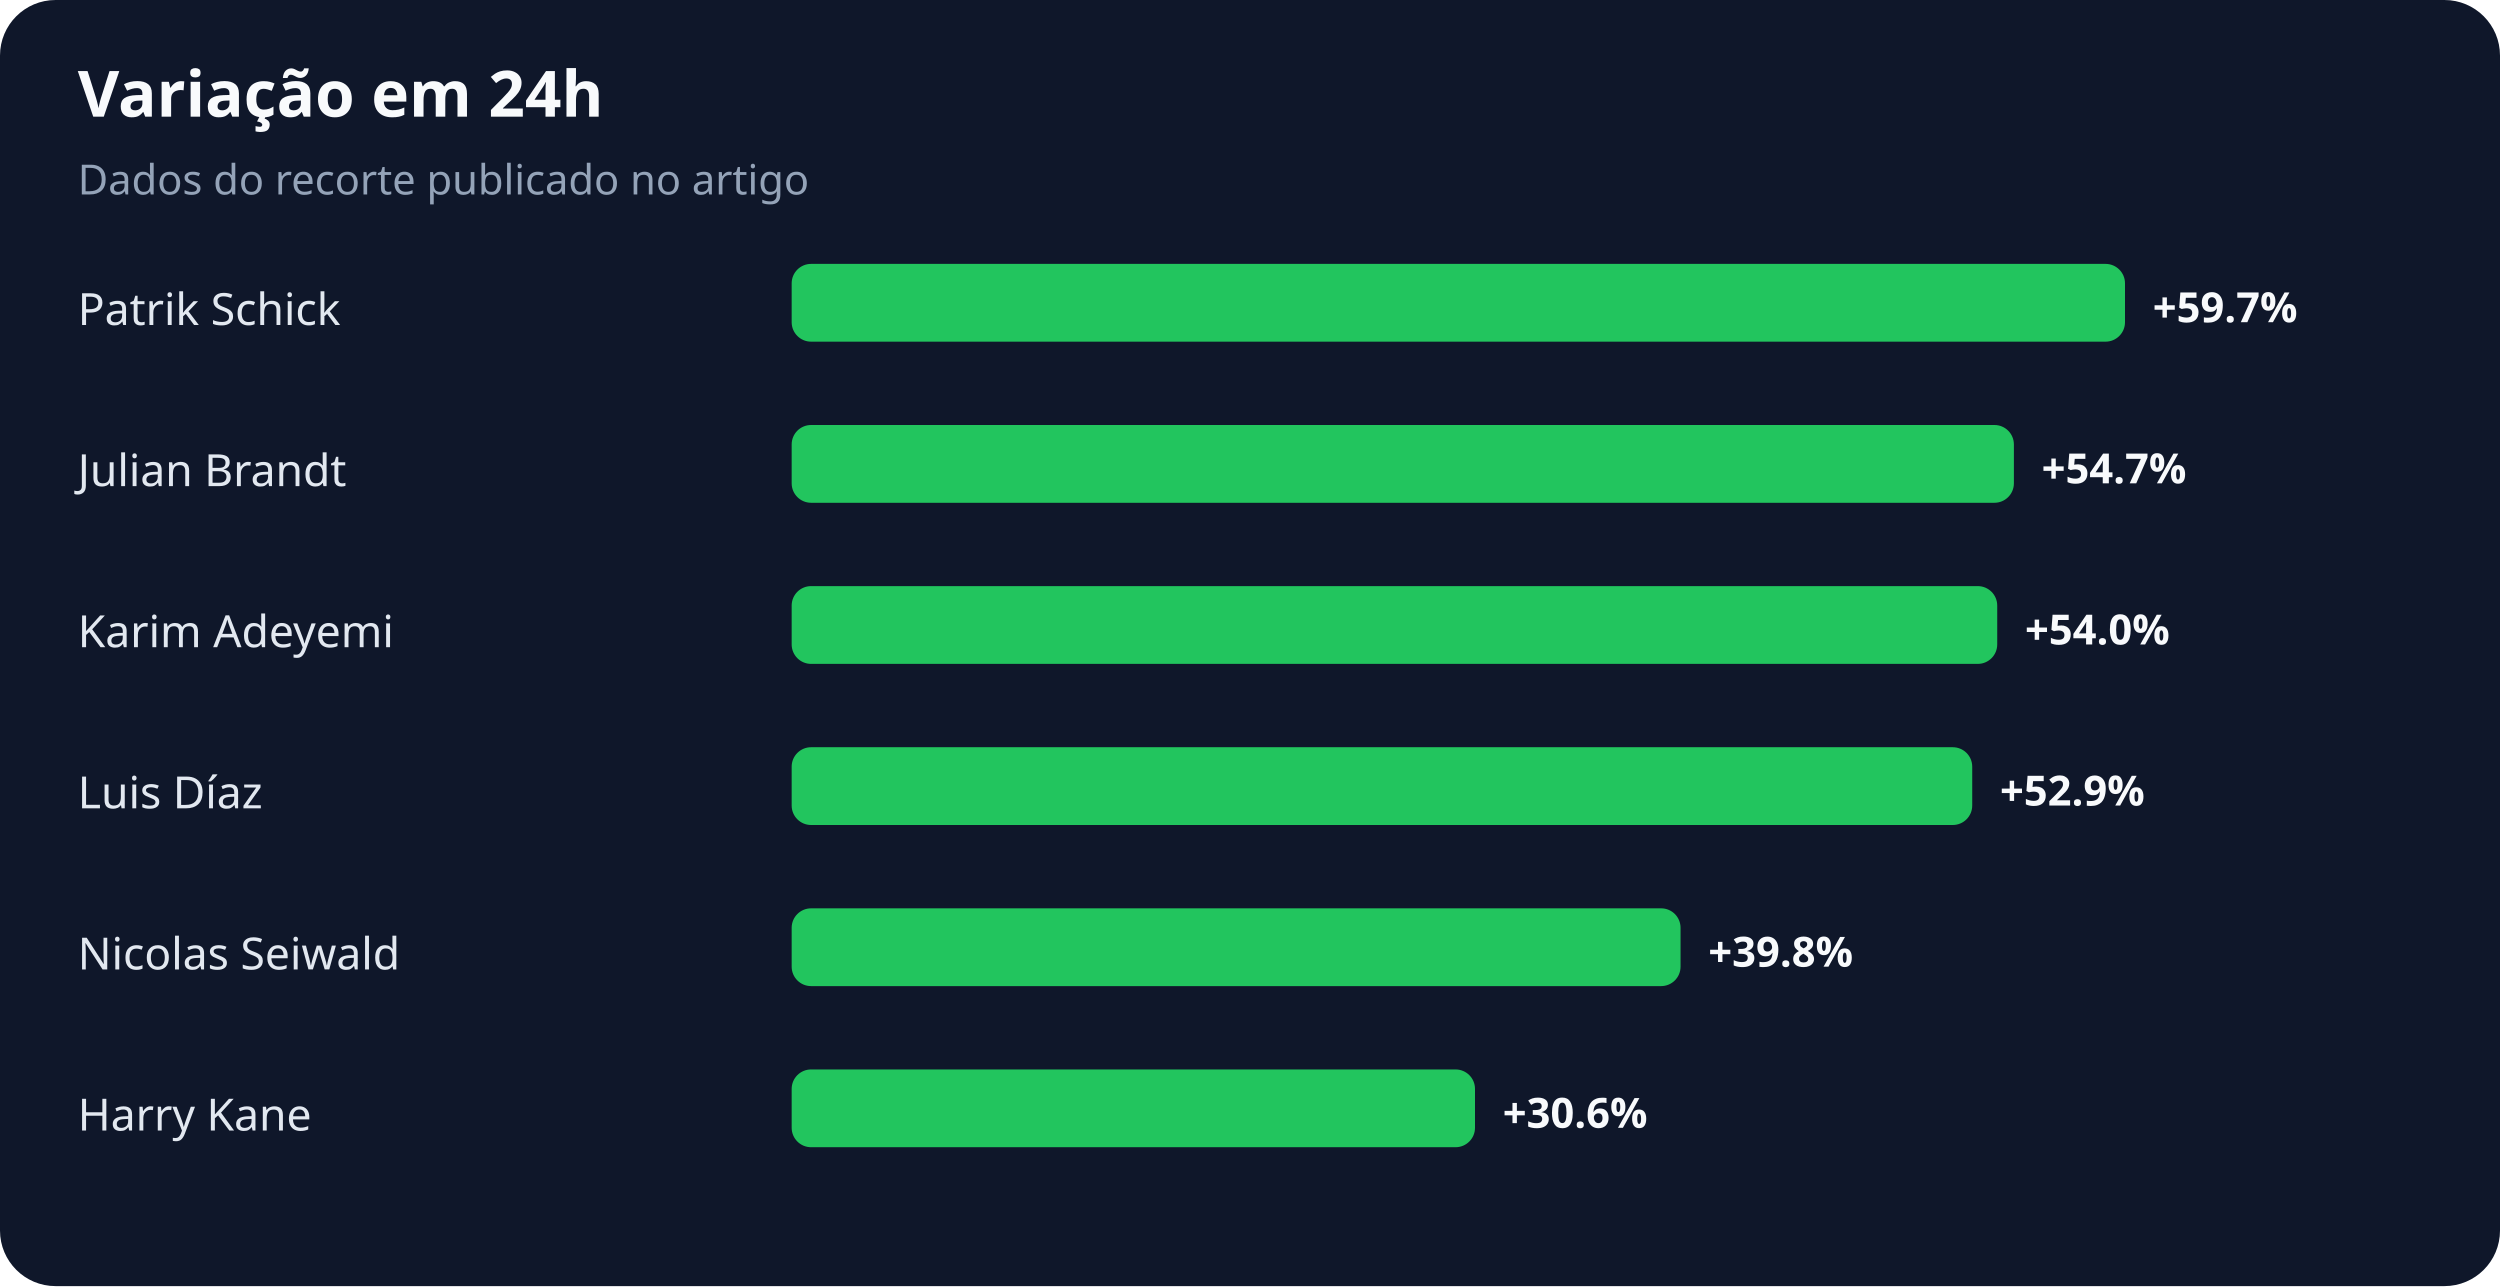
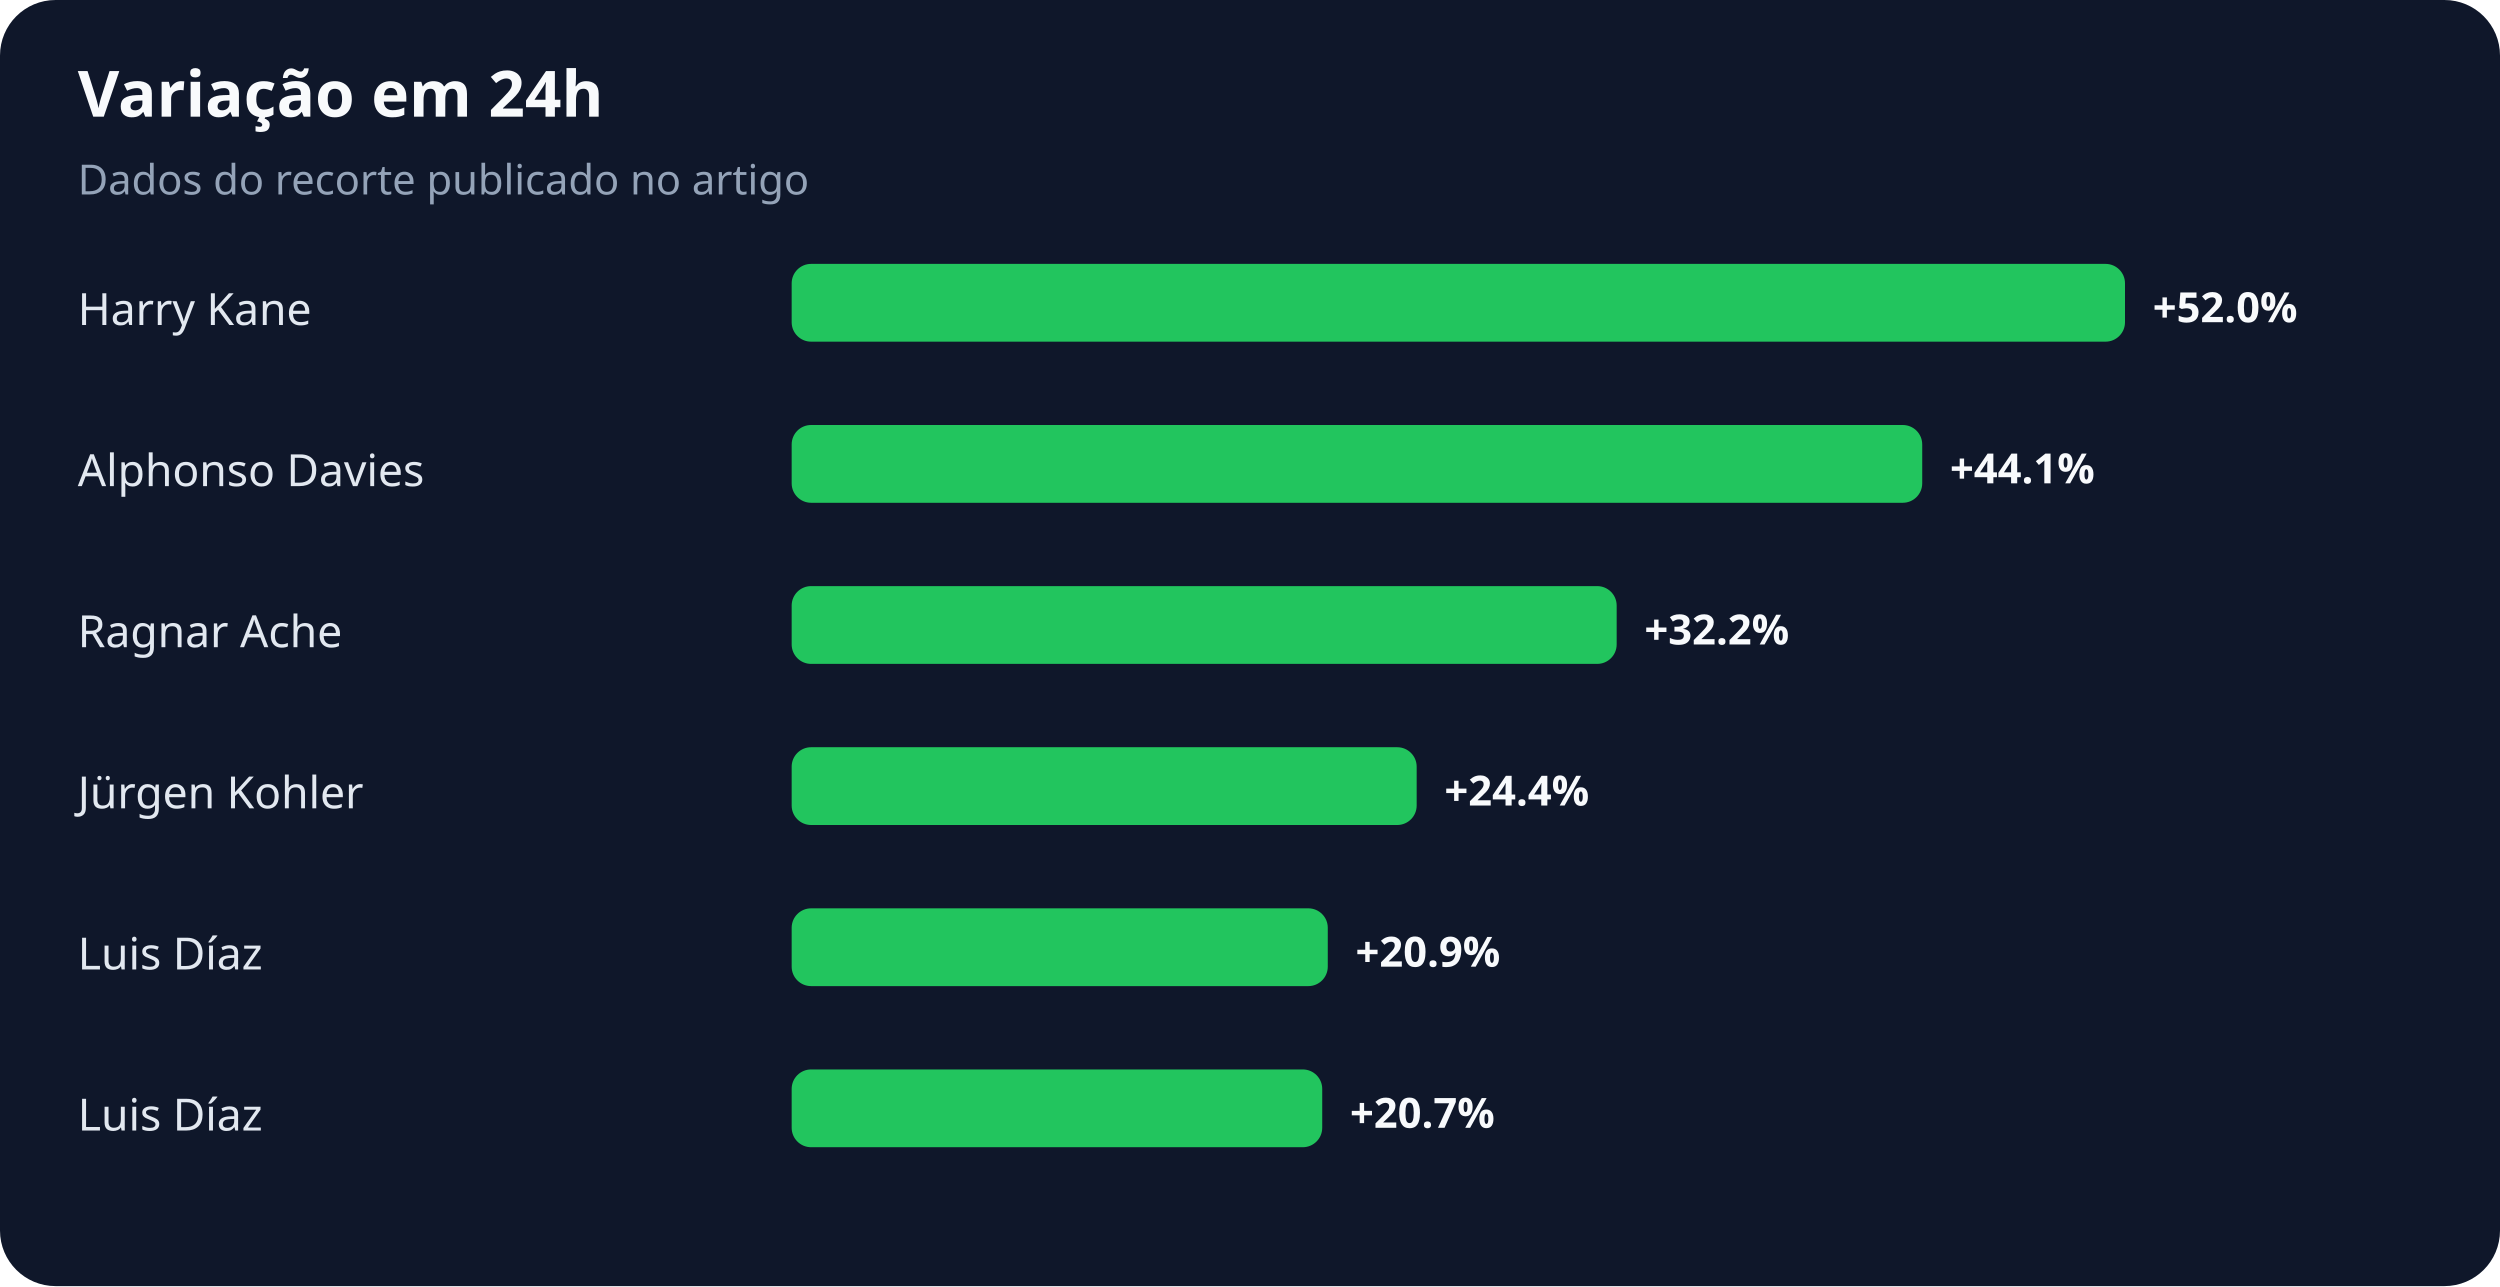
<svg xmlns="http://www.w3.org/2000/svg" width="900" height="463" viewBox="0 0 900 463" role="img" aria-labelledby="title desc">
  <rect width="100%" height="100%" rx="20" fill="#0f172a" />
  <text x="28" y="42" fill="#f8fafc" font-family="system-ui,sans-serif" font-size="23" font-weight="700">Variação em 24h</text>
  <text x="28" y="70" fill="#94a3b8" font-family="system-ui,sans-serif" font-size="15">Dados do recorte publicado no artigo</text>
-   <text x="28" y="117" fill="#e2e8f0" font-family="system-ui,sans-serif" font-size="16">Patrik Schick</text>
+   <text x="28" y="117" fill="#e2e8f0" font-family="system-ui,sans-serif" font-size="16">Harry Kane</text>
  <rect x="285" y="95" width="480" height="28" rx="7" fill="#22c55e" />
-   <text x="775" y="116" fill="#f8fafc" font-family="system-ui,sans-serif" font-size="15" font-weight="700">+59.7%</text>
-   <text x="28" y="175" fill="#e2e8f0" font-family="system-ui,sans-serif" font-size="16">Julian Brandt</text>
-   <rect x="285" y="153" width="440" height="28" rx="7" fill="#22c55e" />
-   <text x="735" y="174" fill="#f8fafc" font-family="system-ui,sans-serif" font-size="15" font-weight="700">+54.7%</text>
-   <text x="28" y="233" fill="#e2e8f0" font-family="system-ui,sans-serif" font-size="16">Karim Adeyemi</text>
-   <rect x="285" y="211" width="434" height="28" rx="7" fill="#22c55e" />
-   <text x="729" y="232" fill="#f8fafc" font-family="system-ui,sans-serif" font-size="15" font-weight="700">+54.0%</text>
-   <text x="28" y="291" fill="#e2e8f0" font-family="system-ui,sans-serif" font-size="16">Luis Díaz</text>
-   <rect x="285" y="269" width="425" height="28" rx="7" fill="#22c55e" />
-   <text x="720" y="290" fill="#f8fafc" font-family="system-ui,sans-serif" font-size="15" font-weight="700">+52.9%</text>
-   <text x="28" y="349" fill="#e2e8f0" font-family="system-ui,sans-serif" font-size="16">Nicolas Seiwald</text>
-   <rect x="285" y="327" width="320" height="28" rx="7" fill="#22c55e" />
-   <text x="615" y="348" fill="#f8fafc" font-family="system-ui,sans-serif" font-size="15" font-weight="700">+39.8%</text>
-   <text x="28" y="407" fill="#e2e8f0" font-family="system-ui,sans-serif" font-size="16">Harry Kane</text>
-   <rect x="285" y="385" width="246" height="28" rx="7" fill="#22c55e" />
-   <text x="541" y="406" fill="#f8fafc" font-family="system-ui,sans-serif" font-size="15" font-weight="700">+30.6%</text>
+   <text x="775" y="116" fill="#f8fafc" font-family="system-ui,sans-serif" font-size="15" font-weight="700">+52.0%</text>
+   <text x="28" y="175" fill="#e2e8f0" font-family="system-ui,sans-serif" font-size="16">Alphonso Davies</text>
+   <rect x="285" y="153" width="407" height="28" rx="7" fill="#22c55e" />
+   <text x="702" y="174" fill="#f8fafc" font-family="system-ui,sans-serif" font-size="15" font-weight="700">+44.1%</text>
+   <text x="28" y="233" fill="#e2e8f0" font-family="system-ui,sans-serif" font-size="16">Ragnar Ache</text>
+   <rect x="285" y="211" width="297" height="28" rx="7" fill="#22c55e" />
+   <text x="592" y="232" fill="#f8fafc" font-family="system-ui,sans-serif" font-size="15" font-weight="700">+32.2%</text>
+   <text x="28" y="291" fill="#e2e8f0" font-family="system-ui,sans-serif" font-size="16">Jürgen Kohler</text>
+   <rect x="285" y="269" width="225" height="28" rx="7" fill="#22c55e" />
+   <text x="520" y="290" fill="#f8fafc" font-family="system-ui,sans-serif" font-size="15" font-weight="700">+24.4%</text>
+   <text x="28" y="349" fill="#e2e8f0" font-family="system-ui,sans-serif" font-size="16">Luis Díaz</text>
+   <rect x="285" y="327" width="193" height="28" rx="7" fill="#22c55e" />
+   <text x="488" y="348" fill="#f8fafc" font-family="system-ui,sans-serif" font-size="15" font-weight="700">+20.9%</text>
+   <text x="28" y="407" fill="#e2e8f0" font-family="system-ui,sans-serif" font-size="16">Luis Díaz</text>
+   <rect x="285" y="385" width="191" height="28" rx="7" fill="#22c55e" />
+   <text x="486" y="406" fill="#f8fafc" font-family="system-ui,sans-serif" font-size="15" font-weight="700">+20.7%</text>
</svg>
